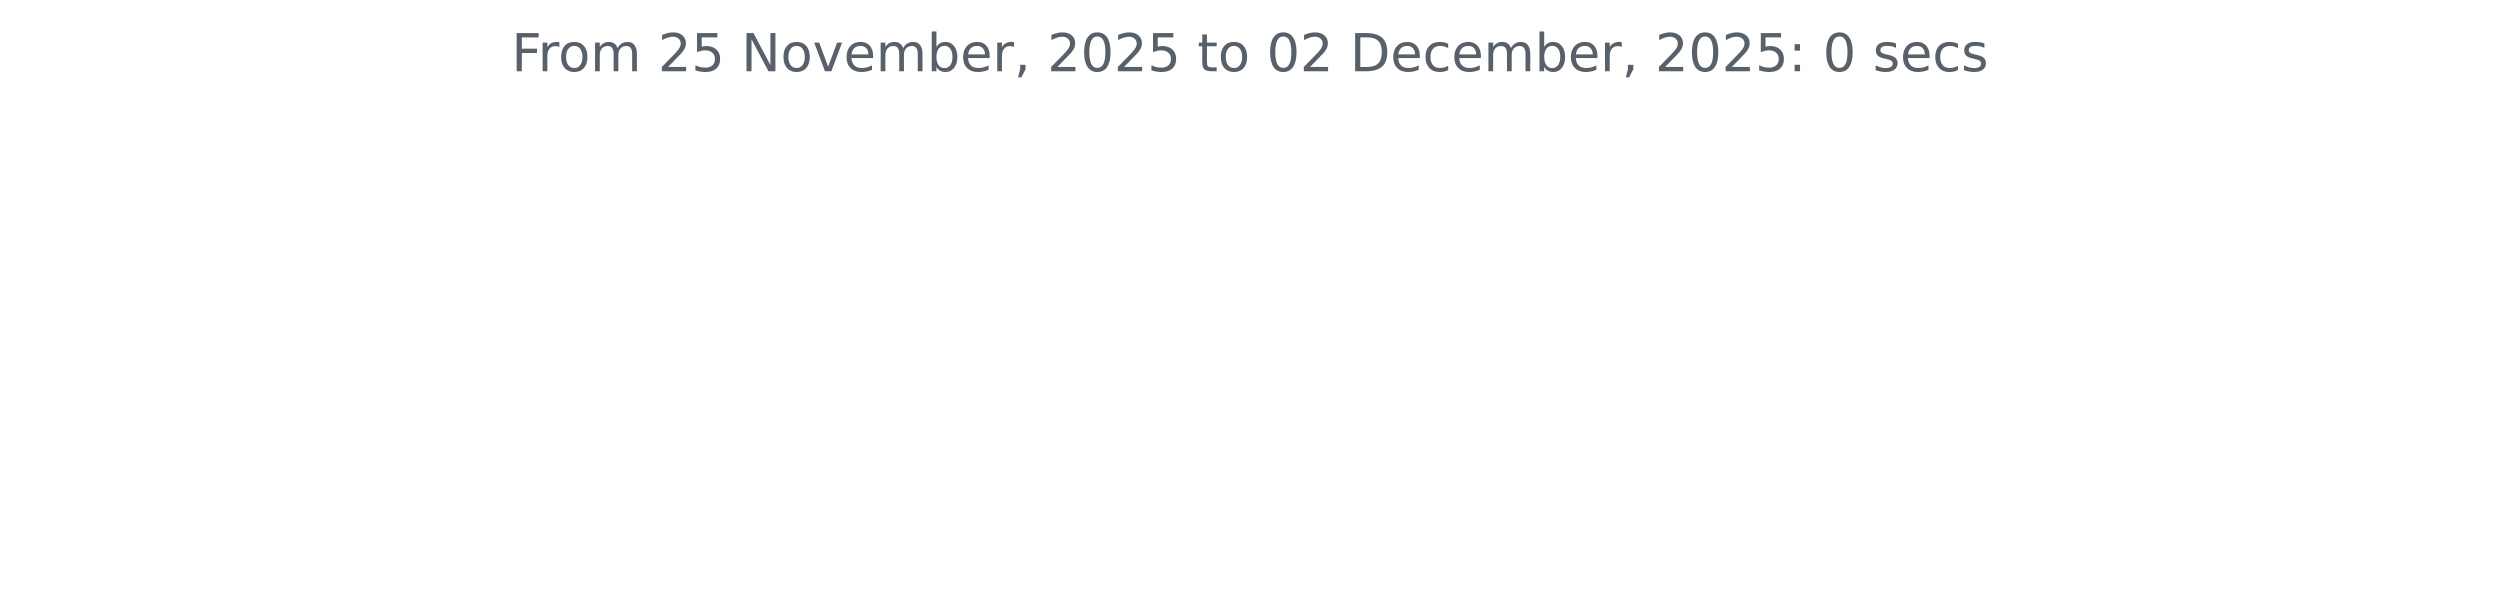
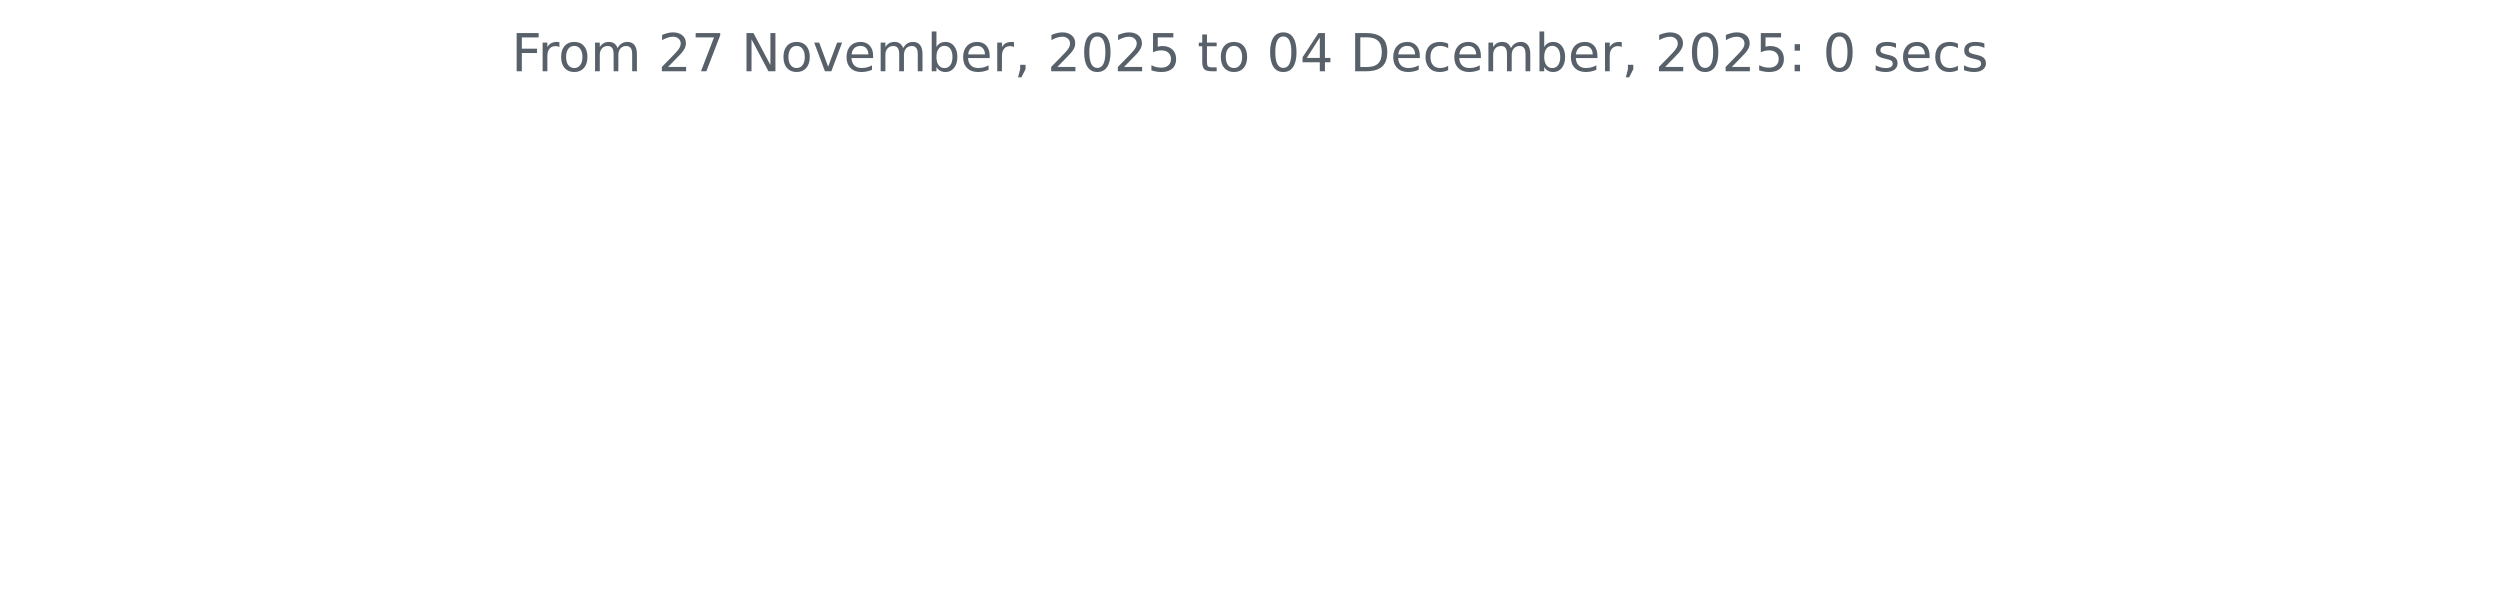
<svg xmlns="http://www.w3.org/2000/svg" xmlns:xlink="http://www.w3.org/1999/xlink" width="572.4pt" height="140.398pt" viewBox="0 0 572.4 140.398" version="1.1">
  <defs>
    <style type="text/css">*{stroke-linejoin: round; stroke-linecap: butt}</style>
  </defs>
  <g id="figure_1">
    <g id="patch_1">
      <path d="M 0 140.398  L 572.4 140.398  L 572.4 0  L 0 0  L 0 140.398  z " style="fill: none" />
    </g>
    <g id="axes_1">
      <g id="matplotlib.axis_1" />
      <g id="matplotlib.axis_2" />
      <g id="text_1">
        <g style="fill: #586069" transform="translate(117.1172 16.31812) scale(0.12 -0.12)">
          <defs>
            <path id="DejaVuSans-46" d="M 628 4666  L 3309 4666  L 3309 4134  L 1259 4134  L 1259 2759  L 3109 2759  L 3109 2228  L 1259 2228  L 1259 0  L 628 0  L 628 4666  z " transform="scale(0.015625)" />
            <path id="DejaVuSans-72" d="M 2631 2963  Q 2534 3019 2420 3045  Q 2306 3072 2169 3072  Q 1681 3072 1420 2755  Q 1159 2438 1159 1844  L 1159 0  L 581 0  L 581 3500  L 1159 3500  L 1159 2956  Q 1341 3275 1631 3429  Q 1922 3584 2338 3584  Q 2397 3584 2469 3576  Q 2541 3569 2628 3553  L 2631 2963  z " transform="scale(0.015625)" />
            <path id="DejaVuSans-6f" d="M 1959 3097  Q 1497 3097 1228 2736  Q 959 2375 959 1747  Q 959 1119 1226 758  Q 1494 397 1959 397  Q 2419 397 2687 759  Q 2956 1122 2956 1747  Q 2956 2369 2687 2733  Q 2419 3097 1959 3097  z M 1959 3584  Q 2709 3584 3137 3096  Q 3566 2609 3566 1747  Q 3566 888 3137 398  Q 2709 -91 1959 -91  Q 1206 -91 779 398  Q 353 888 353 1747  Q 353 2609 779 3096  Q 1206 3584 1959 3584  z " transform="scale(0.015625)" />
            <path id="DejaVuSans-6d" d="M 3328 2828  Q 3544 3216 3844 3400  Q 4144 3584 4550 3584  Q 5097 3584 5394 3201  Q 5691 2819 5691 2113  L 5691 0  L 5113 0  L 5113 2094  Q 5113 2597 4934 2840  Q 4756 3084 4391 3084  Q 3944 3084 3684 2787  Q 3425 2491 3425 1978  L 3425 0  L 2847 0  L 2847 2094  Q 2847 2600 2669 2842  Q 2491 3084 2119 3084  Q 1678 3084 1418 2786  Q 1159 2488 1159 1978  L 1159 0  L 581 0  L 581 3500  L 1159 3500  L 1159 2956  Q 1356 3278 1631 3431  Q 1906 3584 2284 3584  Q 2666 3584 2933 3390  Q 3200 3197 3328 2828  z " transform="scale(0.015625)" />
            <path id="DejaVuSans-20" transform="scale(0.015625)" />
            <path id="DejaVuSans-32" d="M 1228 531  L 3431 531  L 3431 0  L 469 0  L 469 531  Q 828 903 1448 1529  Q 2069 2156 2228 2338  Q 2531 2678 2651 2914  Q 2772 3150 2772 3378  Q 2772 3750 2511 3984  Q 2250 4219 1831 4219  Q 1534 4219 1204 4116  Q 875 4013 500 3803  L 500 4441  Q 881 4594 1212 4672  Q 1544 4750 1819 4750  Q 2544 4750 2975 4387  Q 3406 4025 3406 3419  Q 3406 3131 3298 2873  Q 3191 2616 2906 2266  Q 2828 2175 2409 1742  Q 1991 1309 1228 531  z " transform="scale(0.015625)" />
-             <path id="DejaVuSans-35" d="M 691 4666  L 3169 4666  L 3169 4134  L 1269 4134  L 1269 2991  Q 1406 3038 1543 3061  Q 1681 3084 1819 3084  Q 2600 3084 3056 2656  Q 3513 2228 3513 1497  Q 3513 744 3044 326  Q 2575 -91 1722 -91  Q 1428 -91 1123 -41  Q 819 9 494 109  L 494 744  Q 775 591 1075 516  Q 1375 441 1709 441  Q 2250 441 2565 725  Q 2881 1009 2881 1497  Q 2881 1984 2565 2268  Q 2250 2553 1709 2553  Q 1456 2553 1204 2497  Q 953 2441 691 2322  L 691 4666  z " transform="scale(0.015625)" />
+             <path id="DejaVuSans-37" d="M 525 4666  L 3525 4666  L 3525 4397  L 1831 0  L 1172 0  L 2766 4134  L 525 4134  L 525 4666  z " transform="scale(0.015625)" />
            <path id="DejaVuSans-4e" d="M 628 4666  L 1478 4666  L 3547 763  L 3547 4666  L 4159 4666  L 4159 0  L 3309 0  L 1241 3903  L 1241 0  L 628 0  L 628 4666  z " transform="scale(0.015625)" />
            <path id="DejaVuSans-76" d="M 191 3500  L 800 3500  L 1894 563  L 2988 3500  L 3597 3500  L 2284 0  L 1503 0  L 191 3500  z " transform="scale(0.015625)" />
            <path id="DejaVuSans-65" d="M 3597 1894  L 3597 1613  L 953 1613  Q 991 1019 1311 708  Q 1631 397 2203 397  Q 2534 397 2845 478  Q 3156 559 3463 722  L 3463 178  Q 3153 47 2828 -22  Q 2503 -91 2169 -91  Q 1331 -91 842 396  Q 353 884 353 1716  Q 353 2575 817 3079  Q 1281 3584 2069 3584  Q 2775 3584 3186 3129  Q 3597 2675 3597 1894  z M 3022 2063  Q 3016 2534 2758 2815  Q 2500 3097 2075 3097  Q 1594 3097 1305 2825  Q 1016 2553 972 2059  L 3022 2063  z " transform="scale(0.015625)" />
            <path id="DejaVuSans-62" d="M 3116 1747  Q 3116 2381 2855 2742  Q 2594 3103 2138 3103  Q 1681 3103 1420 2742  Q 1159 2381 1159 1747  Q 1159 1113 1420 752  Q 1681 391 2138 391  Q 2594 391 2855 752  Q 3116 1113 3116 1747  z M 1159 2969  Q 1341 3281 1617 3432  Q 1894 3584 2278 3584  Q 2916 3584 3314 3078  Q 3713 2572 3713 1747  Q 3713 922 3314 415  Q 2916 -91 2278 -91  Q 1894 -91 1617 61  Q 1341 213 1159 525  L 1159 0  L 581 0  L 581 4863  L 1159 4863  L 1159 2969  z " transform="scale(0.015625)" />
            <path id="DejaVuSans-2c" d="M 750 794  L 1409 794  L 1409 256  L 897 -744  L 494 -744  L 750 256  L 750 794  z " transform="scale(0.015625)" />
            <path id="DejaVuSans-30" d="M 2034 4250  Q 1547 4250 1301 3770  Q 1056 3291 1056 2328  Q 1056 1369 1301 889  Q 1547 409 2034 409  Q 2525 409 2770 889  Q 3016 1369 3016 2328  Q 3016 3291 2770 3770  Q 2525 4250 2034 4250  z M 2034 4750  Q 2819 4750 3233 4129  Q 3647 3509 3647 2328  Q 3647 1150 3233 529  Q 2819 -91 2034 -91  Q 1250 -91 836 529  Q 422 1150 422 2328  Q 422 3509 836 4129  Q 1250 4750 2034 4750  z " transform="scale(0.015625)" />
+             <path id="DejaVuSans-35" d="M 691 4666  L 3169 4666  L 3169 4134  L 1269 4134  L 1269 2991  Q 1406 3038 1543 3061  Q 1681 3084 1819 3084  Q 2600 3084 3056 2656  Q 3513 2228 3513 1497  Q 3513 744 3044 326  Q 2575 -91 1722 -91  Q 1428 -91 1123 -41  Q 819 9 494 109  L 494 744  Q 775 591 1075 516  Q 1375 441 1709 441  Q 2250 441 2565 725  Q 2881 1009 2881 1497  Q 2881 1984 2565 2268  Q 2250 2553 1709 2553  Q 1456 2553 1204 2497  Q 953 2441 691 2322  L 691 4666  z " transform="scale(0.015625)" />
            <path id="DejaVuSans-74" d="M 1172 4494  L 1172 3500  L 2356 3500  L 2356 3053  L 1172 3053  L 1172 1153  Q 1172 725 1289 603  Q 1406 481 1766 481  L 2356 481  L 2356 0  L 1766 0  Q 1100 0 847 248  Q 594 497 594 1153  L 594 3053  L 172 3053  L 172 3500  L 594 3500  L 594 4494  L 1172 4494  z " transform="scale(0.015625)" />
+             <path id="DejaVuSans-34" d="M 2419 4116  L 825 1625  L 2419 1625  L 2419 4116  z M 2253 4666  L 3047 4666  L 3047 1625  L 3713 1625  L 3713 1100  L 3047 1100  L 3047 0  L 2419 0  L 2419 1100  L 313 1100  L 313 1709  L 2253 4666  z " transform="scale(0.015625)" />
            <path id="DejaVuSans-44" d="M 1259 4147  L 1259 519  L 2022 519  Q 2988 519 3436 956  Q 3884 1394 3884 2338  Q 3884 3275 3436 3711  Q 2988 4147 2022 4147  L 1259 4147  z M 628 4666  L 1925 4666  Q 3281 4666 3915 4102  Q 4550 3538 4550 2338  Q 4550 1131 3912 565  Q 3275 0 1925 0  L 628 0  L 628 4666  z " transform="scale(0.015625)" />
            <path id="DejaVuSans-63" d="M 3122 3366  L 3122 2828  Q 2878 2963 2633 3030  Q 2388 3097 2138 3097  Q 1578 3097 1268 2742  Q 959 2388 959 1747  Q 959 1106 1268 751  Q 1578 397 2138 397  Q 2388 397 2633 464  Q 2878 531 3122 666  L 3122 134  Q 2881 22 2623 -34  Q 2366 -91 2075 -91  Q 1284 -91 818 406  Q 353 903 353 1747  Q 353 2603 823 3093  Q 1294 3584 2113 3584  Q 2378 3584 2631 3529  Q 2884 3475 3122 3366  z " transform="scale(0.015625)" />
            <path id="DejaVuSans-3a" d="M 750 794  L 1409 794  L 1409 0  L 750 0  L 750 794  z M 750 3309  L 1409 3309  L 1409 2516  L 750 2516  L 750 3309  z " transform="scale(0.015625)" />
            <path id="DejaVuSans-73" d="M 2834 3397  L 2834 2853  Q 2591 2978 2328 3040  Q 2066 3103 1784 3103  Q 1356 3103 1142 2972  Q 928 2841 928 2578  Q 928 2378 1081 2264  Q 1234 2150 1697 2047  L 1894 2003  Q 2506 1872 2764 1633  Q 3022 1394 3022 966  Q 3022 478 2636 193  Q 2250 -91 1575 -91  Q 1294 -91 989 -36  Q 684 19 347 128  L 347 722  Q 666 556 975 473  Q 1284 391 1588 391  Q 1994 391 2212 530  Q 2431 669 2431 922  Q 2431 1156 2273 1281  Q 2116 1406 1581 1522  L 1381 1569  Q 847 1681 609 1914  Q 372 2147 372 2553  Q 372 3047 722 3315  Q 1072 3584 1716 3584  Q 2034 3584 2315 3537  Q 2597 3491 2834 3397  z " transform="scale(0.015625)" />
          </defs>
          <use xlink:href="#DejaVuSans-46" />
          <use xlink:href="#DejaVuSans-72" x="50.27" />
          <use xlink:href="#DejaVuSans-6f" x="89.133" />
          <use xlink:href="#DejaVuSans-6d" x="150.314" />
          <use xlink:href="#DejaVuSans-20" x="247.727" />
          <use xlink:href="#DejaVuSans-32" x="279.514" />
-           <use xlink:href="#DejaVuSans-35" x="343.137" />
+           <use xlink:href="#DejaVuSans-37" x="343.137" />
          <use xlink:href="#DejaVuSans-20" x="406.76" />
          <use xlink:href="#DejaVuSans-4e" x="438.547" />
          <use xlink:href="#DejaVuSans-6f" x="513.352" />
          <use xlink:href="#DejaVuSans-76" x="574.533" />
          <use xlink:href="#DejaVuSans-65" x="633.713" />
          <use xlink:href="#DejaVuSans-6d" x="695.236" />
          <use xlink:href="#DejaVuSans-62" x="792.648" />
          <use xlink:href="#DejaVuSans-65" x="856.125" />
          <use xlink:href="#DejaVuSans-72" x="917.648" />
          <use xlink:href="#DejaVuSans-2c" x="958.762" />
          <use xlink:href="#DejaVuSans-20" x="990.549" />
          <use xlink:href="#DejaVuSans-32" x="1022.336" />
          <use xlink:href="#DejaVuSans-30" x="1085.959" />
          <use xlink:href="#DejaVuSans-32" x="1149.582" />
          <use xlink:href="#DejaVuSans-35" x="1213.205" />
          <use xlink:href="#DejaVuSans-20" x="1276.828" />
          <use xlink:href="#DejaVuSans-74" x="1308.615" />
          <use xlink:href="#DejaVuSans-6f" x="1347.824" />
          <use xlink:href="#DejaVuSans-20" x="1409.006" />
          <use xlink:href="#DejaVuSans-30" x="1440.793" />
-           <use xlink:href="#DejaVuSans-32" x="1504.416" />
+           <use xlink:href="#DejaVuSans-34" x="1504.416" />
          <use xlink:href="#DejaVuSans-20" x="1568.039" />
          <use xlink:href="#DejaVuSans-44" x="1599.826" />
          <use xlink:href="#DejaVuSans-65" x="1676.828" />
          <use xlink:href="#DejaVuSans-63" x="1738.352" />
          <use xlink:href="#DejaVuSans-65" x="1793.332" />
          <use xlink:href="#DejaVuSans-6d" x="1854.855" />
          <use xlink:href="#DejaVuSans-62" x="1952.268" />
          <use xlink:href="#DejaVuSans-65" x="2015.744" />
          <use xlink:href="#DejaVuSans-72" x="2077.268" />
          <use xlink:href="#DejaVuSans-2c" x="2118.381" />
          <use xlink:href="#DejaVuSans-20" x="2150.168" />
          <use xlink:href="#DejaVuSans-32" x="2181.955" />
          <use xlink:href="#DejaVuSans-30" x="2245.578" />
          <use xlink:href="#DejaVuSans-32" x="2309.201" />
          <use xlink:href="#DejaVuSans-35" x="2372.824" />
          <use xlink:href="#DejaVuSans-3a" x="2436.447" />
          <use xlink:href="#DejaVuSans-20" x="2470.139" />
          <use xlink:href="#DejaVuSans-30" x="2501.926" />
          <use xlink:href="#DejaVuSans-20" x="2565.549" />
          <use xlink:href="#DejaVuSans-73" x="2597.336" />
          <use xlink:href="#DejaVuSans-65" x="2649.436" />
          <use xlink:href="#DejaVuSans-63" x="2710.959" />
          <use xlink:href="#DejaVuSans-73" x="2765.939" />
        </g>
      </g>
    </g>
  </g>
</svg>
